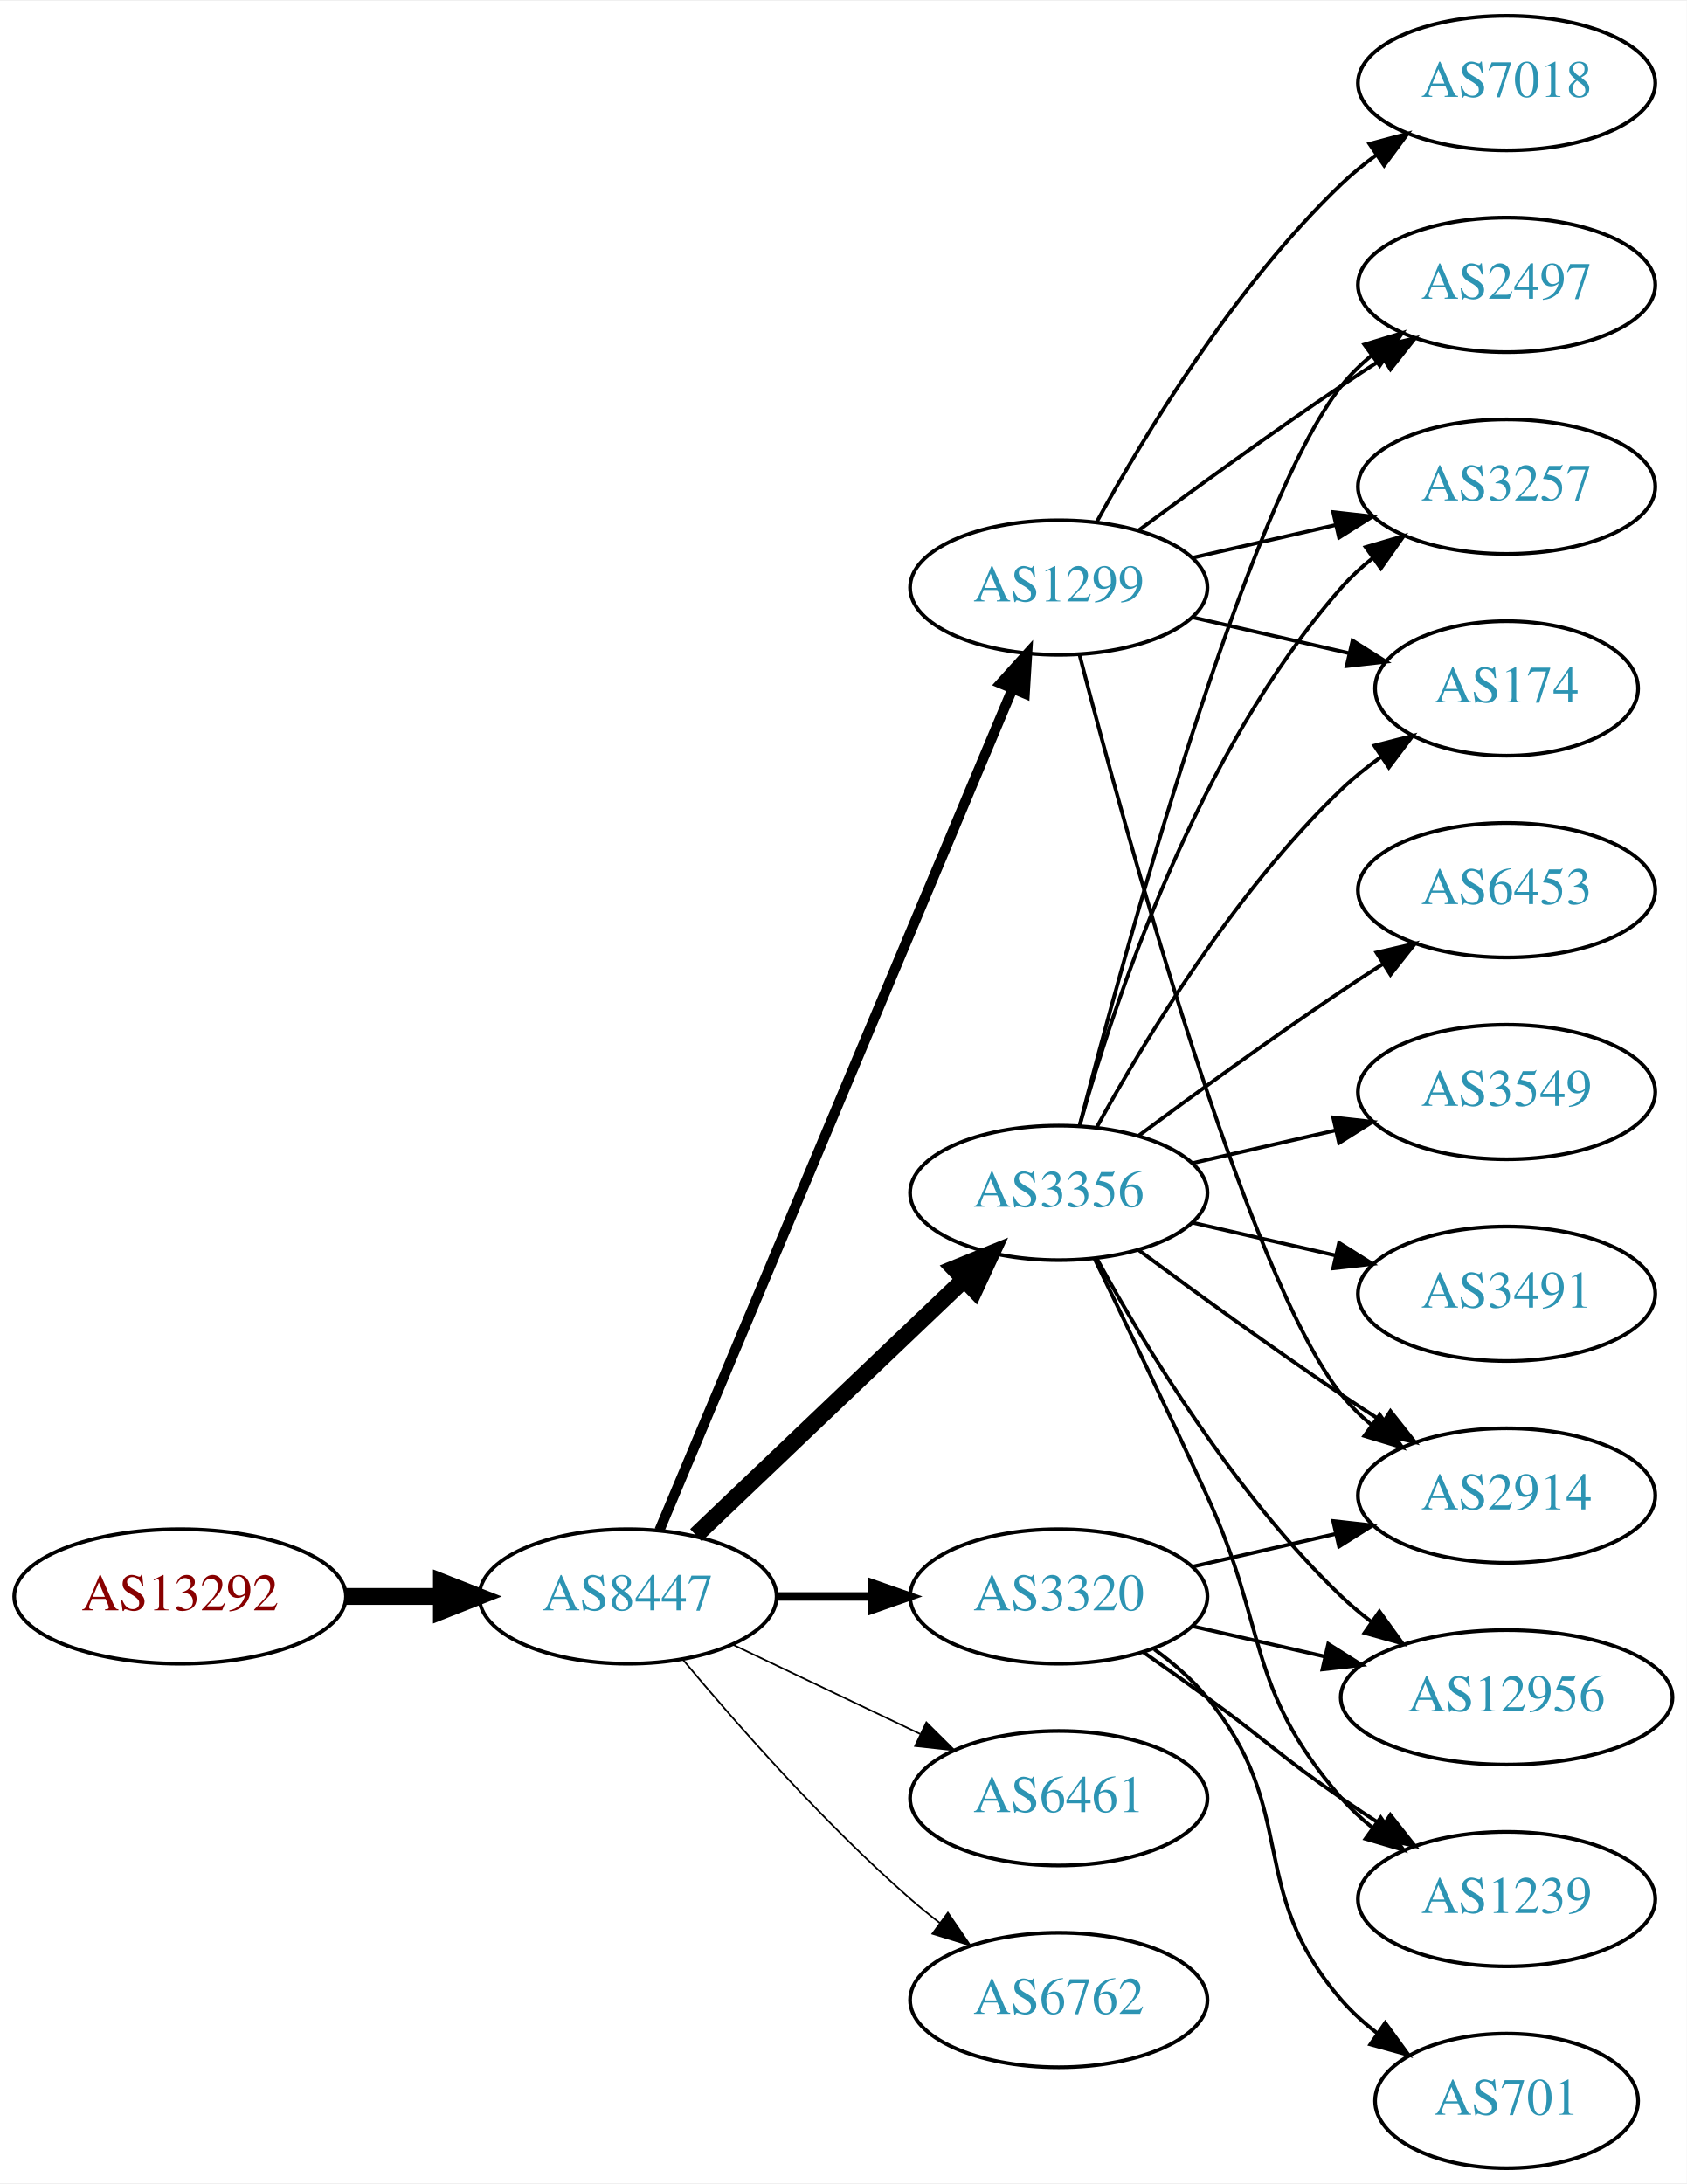
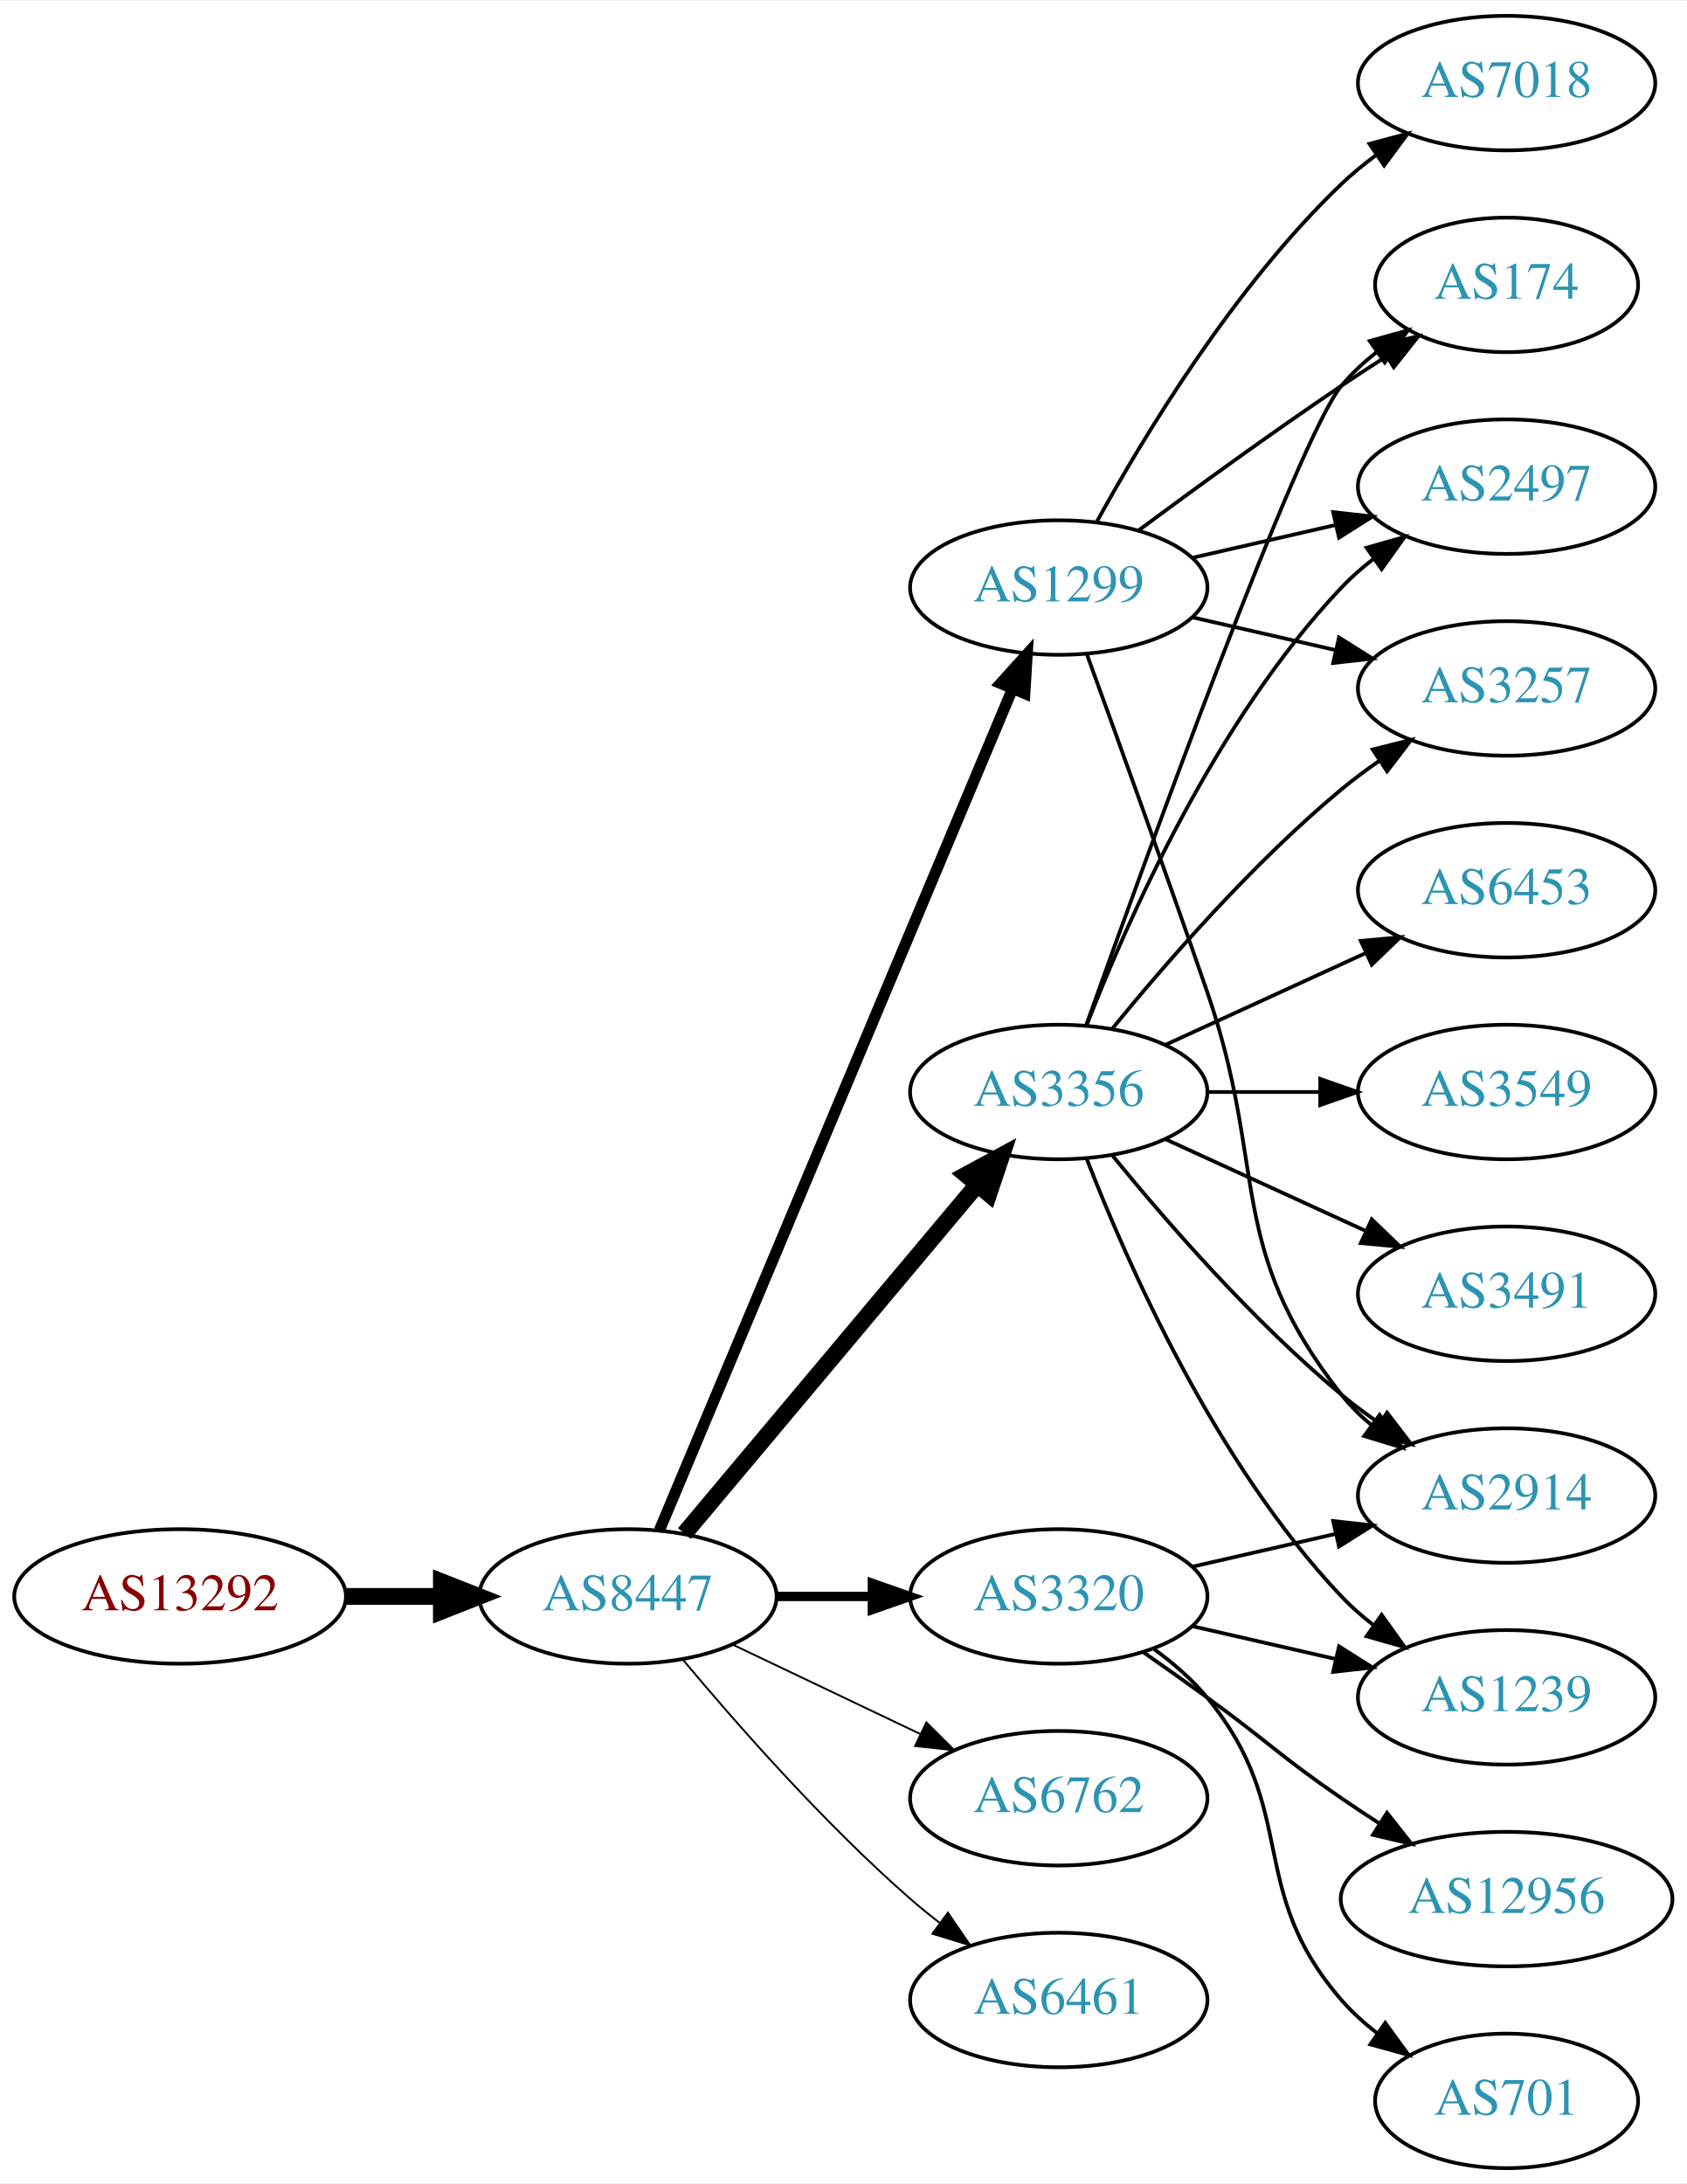
<svg xmlns="http://www.w3.org/2000/svg" xmlns:xlink="http://www.w3.org/1999/xlink" width="451pt" height="584pt" viewBox="0.00 0.00 451.37 584.00">
  <g id="graph0" class="graph" transform="scale(1 1) rotate(0) translate(4 580)">
    <polygon fill="white" stroke="none" points="-4,4 -4,-580 447.37,-580 447.37,4 -4,4" />
    <g id="node1" class="node">
      <g id="a_node1">
        <a xlink:href="/asn/13292" xlink:title="AS13292 ~ UNSPECIFIED [AT]">
          <ellipse fill="#ffffff" stroke="black" cx="44.196" cy="-153" rx="44.393" ry="18" />
          <text text-anchor="middle" x="44.196" y="-149.3" font-family="Times,serif" font-size="14.00" fill="#880000">AS13292</text>
        </a>
      </g>
    </g>
    <g id="node2" class="node">
      <g id="a_node2">
        <a xlink:href="/asn/8447" xlink:title="AS8447 ~ A1 Telekom Austria AG [AT]">
          <ellipse fill="#ffffff" stroke="black" cx="164.039" cy="-153" rx="39.794" ry="18" />
          <text text-anchor="middle" x="164.039" y="-149.3" font-family="Times,serif" font-size="14.00" fill="#2c94b3">AS8447</text>
        </a>
      </g>
    </g>
    <g id="edge1" class="edge">
      <path fill="none" stroke="black" stroke-width="4.5" d="M88.407,-153C96.72,-153 105.482,-153 113.965,-153" />
      <polygon fill="black" stroke="black" stroke-width="4.5" points="114.123,-156.938 124.123,-153 114.123,-149.063 114.123,-156.938" />
    </g>
    <g id="node3" class="node">
      <g id="a_node3">
-         <a xlink:href="/asn/3356" xlink:title="AS3356 ~ Level 3 Parent, LLC [US]">
-           <ellipse fill="#ffffff" stroke="black" cx="279.332" cy="-261" rx="39.794" ry="18" />
-           <text text-anchor="middle" x="279.332" y="-257.3" font-family="Times,serif" font-size="14.00" fill="#2c94b3">AS3356</text>
-         </a>
-       </g>
-     </g>
-     <g id="edge2" class="edge">
-       <path fill="none" stroke="black" stroke-width="4.5" d="M182.245,-169.403C201.321,-187.587 232.241,-217.063 253.838,-237.651" />
-       <polygon fill="black" stroke="black" stroke-width="4.5" points="251.379,-240.747 261.334,-244.797 256.813,-235.047 251.379,-240.747" />
-     </g>
-     <g id="node4" class="node">
-       <g id="a_node4">
        <a xlink:href="/asn/1299" xlink:title="AS1299 ~ Telia Carrier [EU]">
          <ellipse fill="#ffffff" stroke="black" cx="279.332" cy="-423" rx="39.794" ry="18" />
          <text text-anchor="middle" x="279.332" y="-419.3" font-family="Times,serif" font-size="14.00" fill="#2c94b3">AS1299</text>
        </a>
      </g>
    </g>
+     <g id="edge2" class="edge">
+       <path fill="none" stroke="black" stroke-width="3" d="M172.472,-170.715C191.797,-216.771 243.72,-340.514 266.893,-395.739" />
+       <polygon fill="black" stroke="black" stroke-width="3" points="263.774,-397.352 270.871,-405.219 270.229,-394.644 263.774,-397.352" />
+     </g>
+     <g id="node4" class="node">
+       <g id="a_node4">
+         <a xlink:href="/asn/3356" xlink:title="AS3356 ~ Level 3 Parent, LLC [US]">
+           <ellipse fill="#ffffff" stroke="black" cx="279.332" cy="-288" rx="39.794" ry="18" />
+           <text text-anchor="middle" x="279.332" y="-284.3" font-family="Times,serif" font-size="14.00" fill="#2c94b3">AS3356</text>
+         </a>
+       </g>
+     </g>
    <g id="edge3" class="edge">
-       <path fill="none" stroke="black" stroke-width="2.7" d="M172.472,-170.715C191.797,-216.771 243.72,-340.514 266.893,-395.739" />
-       <polygon fill="black" stroke="black" stroke-width="2.7" points="263.774,-397.352 270.871,-405.219 270.229,-394.644 263.774,-397.352" />
+       <path fill="none" stroke="black" stroke-width="4.5" d="M179.158,-169.825C198.833,-193.269 234.637,-235.934 257.415,-263.076" />
+       <polygon fill="black" stroke="black" stroke-width="4.5" points="254.59,-265.834 264.034,-270.963 260.622,-260.772 254.59,-265.834" />
    </g>
    <g id="node5" class="node">
      <g id="a_node5">
        <a xlink:href="/asn/3320" xlink:title="AS3320 ~ DTAG [DE]">
          <ellipse fill="#ffffff" stroke="black" cx="279.332" cy="-153" rx="39.794" ry="18" />
          <text text-anchor="middle" x="279.332" y="-149.3" font-family="Times,serif" font-size="14.00" fill="#2c94b3">AS3320</text>
        </a>
      </g>
    </g>
    <g id="edge4" class="edge">
-       <path fill="none" stroke="black" stroke-width="2.25" d="M203.711,-153C211.914,-153 220.678,-153 229.21,-153" />
-       <polygon fill="black" stroke="black" stroke-width="2.25" points="229.449,-156.5 239.449,-153 229.449,-149.5 229.449,-156.5" />
+       <path fill="none" stroke="black" stroke-width="2.5" d="M203.711,-153C211.914,-153 220.678,-153 229.21,-153" />
+       <polygon fill="black" stroke="black" stroke-width="2.5" points="229.449,-156.5 239.449,-153 229.449,-149.5 229.449,-156.5" />
    </g>
    <g id="node6" class="node">
      <g id="a_node6">
-         <a xlink:href="/asn/6461" xlink:title="AS6461 ~ Zayo Bandwidth [US]">
+         <a xlink:href="/asn/6762" xlink:title="AS6762 ~ TELECOM ITALIA SPARKLE S.p.A. [IT]">
          <ellipse fill="#ffffff" stroke="black" cx="279.332" cy="-99" rx="39.794" ry="18" />
-           <text text-anchor="middle" x="279.332" y="-95.3" font-family="Times,serif" font-size="14.00" fill="#2c94b3">AS6461</text>
+           <text text-anchor="middle" x="279.332" y="-95.3" font-family="Times,serif" font-size="14.00" fill="#2c94b3">AS6762</text>
        </a>
      </g>
    </g>
    <g id="edge5" class="edge">
-       <path fill="none" stroke="black" stroke-width="0.45" d="M192.175,-140.066C207.169,-132.919 225.99,-123.948 242.213,-116.215" />
-       <polygon fill="black" stroke="black" stroke-width="0.45" points="243.895,-119.291 251.417,-111.829 240.884,-112.972 243.895,-119.291" />
+       <path fill="none" stroke="black" stroke-width="0.5" d="M192.175,-140.066C207.169,-132.919 225.99,-123.948 242.213,-116.215" />
+       <polygon fill="black" stroke="black" stroke-width="0.5" points="243.895,-119.291 251.417,-111.829 240.884,-112.972 243.895,-119.291" />
    </g>
    <g id="node7" class="node">
      <g id="a_node7">
-         <a xlink:href="/asn/6762" xlink:title="AS6762 ~ TELECOM ITALIA SPARKLE S.p.A. [IT]">
+         <a xlink:href="/asn/6461" xlink:title="AS6461 ~ Zayo Bandwidth [US]">
          <ellipse fill="#ffffff" stroke="black" cx="279.332" cy="-45" rx="39.794" ry="18" />
-           <text text-anchor="middle" x="279.332" y="-41.3" font-family="Times,serif" font-size="14.00" fill="#2c94b3">AS6762</text>
+           <text text-anchor="middle" x="279.332" y="-41.3" font-family="Times,serif" font-size="14.00" fill="#2c94b3">AS6461</text>
        </a>
      </g>
    </g>
    <g id="edge6" class="edge">
-       <path fill="none" stroke="black" stroke-width="0.45" d="M178.669,-136.183C192.951,-119.071 216.498,-92.255 239.685,-72 242.151,-69.846 244.789,-67.706 247.487,-65.628" />
-       <polygon fill="black" stroke="black" stroke-width="0.45" points="249.66,-68.375 255.641,-59.63 245.512,-62.736 249.66,-68.375" />
+       <path fill="none" stroke="black" stroke-width="0.5" d="M178.669,-136.183C192.951,-119.071 216.498,-92.255 239.685,-72 242.151,-69.846 244.789,-67.706 247.487,-65.628" />
+       <polygon fill="black" stroke="black" stroke-width="0.5" points="249.66,-68.375 255.641,-59.63 245.512,-62.736 249.66,-68.375" />
    </g>
    <g id="node8" class="node">
      <g id="a_node8">
-         <a xlink:href="/asn/2497" xlink:title="AS2497 ~ Internet Initiative Japan Inc. [JP]">
-           <ellipse fill="#ffffff" stroke="black" cx="399.174" cy="-504" rx="39.794" ry="18" />
-           <text text-anchor="middle" x="399.174" y="-500.3" font-family="Times,serif" font-size="14.00" fill="#2c94b3">AS2497</text>
+         <a xlink:href="/asn/174" xlink:title="AS174 ~ Cogent Communications [US]">
+           <ellipse fill="#ffffff" stroke="black" cx="399.174" cy="-504" rx="35.194" ry="18" />
+           <text text-anchor="middle" x="399.174" y="-500.3" font-family="Times,serif" font-size="14.00" fill="#2c94b3">AS174</text>
        </a>
      </g>
    </g>
    <g id="edge7" class="edge">
-       <path fill="none" stroke="black" d="M284.849,-278.842C296.699,-324.647 329.522,-445.03 354.978,-477 357.319,-479.94 360.074,-482.649 363.04,-485.121" />
-       <polygon fill="black" stroke="black" points="361.105,-488.042 371.246,-491.11 365.232,-482.388 361.105,-488.042" />
+       <path fill="none" stroke="black" d="M300.662,-438.277C315.524,-449.304 336.269,-464.407 354.978,-477 358.795,-479.569 362.845,-482.21 366.876,-484.786" />
+       <polygon fill="black" stroke="black" points="365.245,-487.895 375.57,-490.271 368.98,-481.975 365.245,-487.895" />
    </g>
    <g id="node9" class="node">
      <g id="a_node9">
-         <a xlink:href="/asn/3257" xlink:title="AS3257 ~ GTT [DE]">
-           <ellipse fill="#ffffff" stroke="black" cx="399.174" cy="-450" rx="39.794" ry="18" />
-           <text text-anchor="middle" x="399.174" y="-446.3" font-family="Times,serif" font-size="14.00" fill="#2c94b3">AS3257</text>
-         </a>
-       </g>
-     </g>
-     <g id="edge8" class="edge">
-       <path fill="none" stroke="black" d="M284.904,-278.946C293.81,-310.995 316.094,-378.842 354.978,-423 357.462,-425.821 360.312,-428.449 363.337,-430.871" />
-       <polygon fill="black" stroke="black" points="361.455,-433.828 371.627,-436.791 365.523,-428.131 361.455,-433.828" />
-     </g>
-     <g id="node10" class="node">
-       <g id="a_node10">
        <a xlink:href="/asn/2914" xlink:title="AS2914 ~ NTT America, Inc. [US]">
          <ellipse fill="#ffffff" stroke="black" cx="399.174" cy="-180" rx="39.794" ry="18" />
          <text text-anchor="middle" x="399.174" y="-176.3" font-family="Times,serif" font-size="14.00" fill="#2c94b3">AS2914</text>
        </a>
      </g>
    </g>
+     <g id="edge8" class="edge">
+       <path fill="none" stroke="black" d="M286.88,-405.079C294.665,-383.688 307.987,-346.81 318.978,-315 335.502,-267.178 323.679,-246.754 354.978,-207 357.303,-204.047 360.047,-201.33 363.006,-198.853" />
+       <polygon fill="black" stroke="black" points="365.199,-201.585 371.203,-192.855 361.065,-195.936 365.199,-201.585" />
+     </g>
+     <g id="node10" class="node">
+       <g id="a_node10">
+         <a xlink:href="/asn/7018" xlink:title="AS7018 ~ AT&amp;T Services, Inc. [US]">
+           <ellipse fill="#ffffff" stroke="black" cx="399.174" cy="-558" rx="39.794" ry="18" />
+           <text text-anchor="middle" x="399.174" y="-554.3" font-family="Times,serif" font-size="14.00" fill="#2c94b3">AS7018</text>
+         </a>
+       </g>
+     </g>
    <g id="edge9" class="edge">
-       <path fill="none" stroke="black" d="M300.662,-245.723C315.524,-234.696 336.269,-219.593 354.978,-207 358.527,-204.611 362.277,-202.161 366.026,-199.758" />
-       <polygon fill="black" stroke="black" points="368.094,-202.591 374.674,-194.288 364.352,-196.675 368.094,-202.591" />
+       <path fill="none" stroke="black" d="M289.573,-440.713C302.118,-463.561 326.295,-503.611 354.978,-531 357.846,-533.739 361.035,-536.347 364.344,-538.785" />
+       <polygon fill="black" stroke="black" points="362.468,-541.742 372.704,-544.477 366.407,-535.956 362.468,-541.742" />
    </g>
    <g id="node11" class="node">
      <g id="a_node11">
+         <a xlink:href="/asn/2497" xlink:title="AS2497 ~ Internet Initiative Japan Inc. [JP]">
+           <ellipse fill="#ffffff" stroke="black" cx="399.174" cy="-450" rx="39.794" ry="18" />
+           <text text-anchor="middle" x="399.174" y="-446.3" font-family="Times,serif" font-size="14.00" fill="#2c94b3">AS2497</text>
+         </a>
+       </g>
+     </g>
+     <g id="edge10" class="edge">
+       <path fill="none" stroke="black" d="M315.051,-430.955C327.051,-433.704 340.672,-436.825 353.364,-439.733" />
+       <polygon fill="black" stroke="black" points="352.767,-443.187 363.296,-442.009 354.33,-436.364 352.767,-443.187" />
+     </g>
+     <g id="node12" class="node">
+       <g id="a_node12">
+         <a xlink:href="/asn/3257" xlink:title="AS3257 ~ GTT [DE]">
+           <ellipse fill="#ffffff" stroke="black" cx="399.174" cy="-396" rx="39.794" ry="18" />
+           <text text-anchor="middle" x="399.174" y="-392.3" font-family="Times,serif" font-size="14.00" fill="#2c94b3">AS3257</text>
+         </a>
+       </g>
+     </g>
+     <g id="edge11" class="edge">
+       <path fill="none" stroke="black" d="M315.051,-415.045C327.051,-412.296 340.672,-409.175 353.364,-406.267" />
+       <polygon fill="black" stroke="black" points="354.33,-409.636 363.296,-403.991 352.767,-402.813 354.33,-409.636" />
+     </g>
+     <g id="edge19" class="edge">
+       <path fill="none" stroke="black" d="M286.662,-305.86C302.502,-350.267 343.411,-463.103 354.978,-477 357.715,-480.288 360.96,-483.298 364.423,-486.017" />
+       <polygon fill="black" stroke="black" points="362.558,-488.983 372.764,-491.827 366.56,-483.239 362.558,-488.983" />
+     </g>
+     <g id="edge12" class="edge">
+       <path fill="none" stroke="black" d="M293.751,-270.935C307.865,-253.625 331.28,-226.655 354.978,-207 358.194,-204.332 361.695,-201.73 365.265,-199.259" />
+       <polygon fill="black" stroke="black" points="367.189,-202.183 373.622,-193.764 363.343,-196.334 367.189,-202.183" />
+     </g>
+     <g id="edge16" class="edge">
+       <path fill="none" stroke="black" d="M286.855,-305.994C297.605,-333.728 321.262,-387.429 354.978,-423 357.564,-425.728 360.481,-428.294 363.55,-430.677" />
+       <polygon fill="black" stroke="black" points="361.704,-433.658 371.898,-436.543 365.728,-427.93 361.704,-433.658" />
+     </g>
+     <g id="edge17" class="edge">
+       <path fill="none" stroke="black" d="M293.751,-305.065C307.865,-322.375 331.28,-349.345 354.978,-369 358.194,-371.668 361.695,-374.27 365.265,-376.741" />
+       <polygon fill="black" stroke="black" points="363.343,-379.666 373.622,-382.236 367.189,-373.817 363.343,-379.666" />
+     </g>
+     <g id="node13" class="node">
+       <g id="a_node13">
        <a xlink:href="/asn/3549" xlink:title="AS3549 ~ Level 3 Parent, LLC [US]">
          <ellipse fill="#ffffff" stroke="black" cx="399.174" cy="-288" rx="39.794" ry="18" />
          <text text-anchor="middle" x="399.174" y="-284.3" font-family="Times,serif" font-size="14.00" fill="#2c94b3">AS3549</text>
        </a>
      </g>
    </g>
-     <g id="edge10" class="edge">
-       <path fill="none" stroke="black" d="M315.051,-268.955C327.051,-271.704 340.672,-274.825 353.364,-277.733" />
-       <polygon fill="black" stroke="black" points="352.767,-281.187 363.296,-280.009 354.33,-274.364 352.767,-281.187" />
-     </g>
-     <g id="node12" class="node">
-       <g id="a_node12">
-         <a xlink:href="/asn/174" xlink:title="AS174 ~ Cogent Communications [US]">
-           <ellipse fill="#ffffff" stroke="black" cx="399.174" cy="-396" rx="35.194" ry="18" />
-           <text text-anchor="middle" x="399.174" y="-392.3" font-family="Times,serif" font-size="14.00" fill="#2c94b3">AS174</text>
-         </a>
-       </g>
-     </g>
-     <g id="edge11" class="edge">
-       <path fill="none" stroke="black" d="M289.573,-278.713C302.118,-301.561 326.295,-341.611 354.978,-369 358.232,-372.107 361.899,-375.046 365.685,-377.76" />
-       <polygon fill="black" stroke="black" points="363.788,-380.701 374.054,-383.322 367.663,-374.872 363.788,-380.701" />
-     </g>
-     <g id="node13" class="node">
-       <g id="a_node13">
-         <a xlink:href="/asn/1239" xlink:title="AS1239 ~ Sprint [US]">
-           <ellipse fill="#ffffff" stroke="black" cx="399.174" cy="-72" rx="39.794" ry="18" />
-           <text text-anchor="middle" x="399.174" y="-68.3" font-family="Times,serif" font-size="14.00" fill="#2c94b3">AS1239</text>
-         </a>
-       </g>
-     </g>
-     <g id="edge12" class="edge">
-       <path fill="none" stroke="black" d="M288.913,-243.367C296.837,-227.002 308.873,-201.935 318.978,-180 335.462,-144.219 329.144,-128.742 354.978,-99 357.443,-96.162 360.28,-93.523 363.297,-91.094" />
-       <polygon fill="black" stroke="black" points="365.484,-93.833 371.575,-85.164 361.408,-88.142 365.484,-93.833" />
+     <g id="edge13" class="edge">
+       <path fill="none" stroke="black" d="M319.244,-288C328.798,-288 339.147,-288 349.11,-288" />
+       <polygon fill="black" stroke="black" points="349.302,-291.5 359.302,-288 349.302,-284.5 349.302,-291.5" />
    </g>
    <g id="node14" class="node">
      <g id="a_node14">
        <a xlink:href="/asn/3491" xlink:title="AS3491 ~ PCCW Global, Inc. [US]">
          <ellipse fill="#ffffff" stroke="black" cx="399.174" cy="-234" rx="39.794" ry="18" />
          <text text-anchor="middle" x="399.174" y="-230.3" font-family="Times,serif" font-size="14.00" fill="#2c94b3">AS3491</text>
        </a>
      </g>
    </g>
-     <g id="edge13" class="edge">
-       <path fill="none" stroke="black" d="M315.051,-253.045C327.051,-250.296 340.672,-247.175 353.364,-244.267" />
-       <polygon fill="black" stroke="black" points="354.33,-247.636 363.296,-241.991 352.767,-240.813 354.33,-247.636" />
+     <g id="edge14" class="edge">
+       <path fill="none" stroke="black" d="M307.96,-275.339C323.917,-268.027 344.188,-258.739 361.471,-250.819" />
+       <polygon fill="black" stroke="black" points="363.085,-253.929 370.718,-246.581 360.169,-247.565 363.085,-253.929" />
    </g>
    <g id="node15" class="node">
      <g id="a_node15">
+         <a xlink:href="/asn/1239" xlink:title="AS1239 ~ Sprint [US]">
+           <ellipse fill="#ffffff" stroke="black" cx="399.174" cy="-126" rx="39.794" ry="18" />
+           <text text-anchor="middle" x="399.174" y="-122.3" font-family="Times,serif" font-size="14.00" fill="#2c94b3">AS1239</text>
+         </a>
+       </g>
+     </g>
+     <g id="edge15" class="edge">
+       <path fill="none" stroke="black" d="M286.855,-270.006C297.605,-242.272 321.262,-188.571 354.978,-153 357.564,-150.272 360.481,-147.706 363.55,-145.323" />
+       <polygon fill="black" stroke="black" points="365.728,-148.07 371.898,-139.457 361.704,-142.342 365.728,-148.07" />
+     </g>
+     <g id="node16" class="node">
+       <g id="a_node16">
        <a xlink:href="/asn/6453" xlink:title="AS6453 ~ TATA COMMUNICATIONS (AMERICA) INC [US]">
          <ellipse fill="#ffffff" stroke="black" cx="399.174" cy="-342" rx="39.794" ry="18" />
          <text text-anchor="middle" x="399.174" y="-338.3" font-family="Times,serif" font-size="14.00" fill="#2c94b3">AS6453</text>
        </a>
      </g>
    </g>
-     <g id="edge14" class="edge">
-       <path fill="none" stroke="black" d="M300.662,-276.277C315.524,-287.304 336.269,-302.407 354.978,-315 358.527,-317.389 362.277,-319.839 366.026,-322.242" />
-       <polygon fill="black" stroke="black" points="364.352,-325.325 374.674,-327.712 368.094,-319.409 364.352,-325.325" />
-     </g>
-     <g id="node16" class="node">
-       <g id="a_node16">
-         <a xlink:href="/asn/12956" xlink:title="AS12956 ~ TELXIUS [ES]">
-           <ellipse fill="#ffffff" stroke="black" cx="399.174" cy="-126" rx="44.393" ry="18" />
-           <text text-anchor="middle" x="399.174" y="-122.3" font-family="Times,serif" font-size="14.00" fill="#2c94b3">AS12956</text>
-         </a>
-       </g>
-     </g>
-     <g id="edge15" class="edge">
-       <path fill="none" stroke="black" d="M289.573,-243.287C302.118,-220.439 326.295,-180.389 354.978,-153 357.485,-150.607 360.236,-148.313 363.098,-146.145" />
-       <polygon fill="black" stroke="black" points="365.15,-148.982 371.349,-140.39 361.145,-143.241 365.15,-148.982" />
-     </g>
-     <g id="edge19" class="edge">
-       <path fill="none" stroke="black" d="M300.662,-438.277C315.524,-449.304 336.269,-464.407 354.978,-477 358.527,-479.389 362.277,-481.839 366.026,-484.242" />
-       <polygon fill="black" stroke="black" points="364.352,-487.325 374.674,-489.712 368.094,-481.409 364.352,-487.325" />
-     </g>
-     <g id="edge17" class="edge">
-       <path fill="none" stroke="black" d="M315.051,-430.955C327.051,-433.704 340.672,-436.825 353.364,-439.733" />
-       <polygon fill="black" stroke="black" points="352.767,-443.187 363.296,-442.009 354.33,-436.364 352.767,-443.187" />
-     </g>
    <g id="edge18" class="edge">
-       <path fill="none" stroke="black" d="M284.849,-405.158C296.699,-359.353 329.522,-238.97 354.978,-207 357.319,-204.06 360.074,-201.351 363.04,-198.879" />
-       <polygon fill="black" stroke="black" points="365.232,-201.612 371.246,-192.89 361.105,-195.958 365.232,-201.612" />
-     </g>
-     <g id="edge20" class="edge">
-       <path fill="none" stroke="black" d="M315.051,-415.045C328.143,-412.045 343.166,-408.604 356.806,-405.478" />
-       <polygon fill="black" stroke="black" points="357.948,-408.807 366.914,-403.162 356.384,-401.984 357.948,-408.807" />
+       <path fill="none" stroke="black" d="M307.96,-300.661C323.917,-307.973 344.188,-317.261 361.471,-325.181" />
+       <polygon fill="black" stroke="black" points="360.169,-328.435 370.718,-329.419 363.085,-322.071 360.169,-328.435" />
+     </g>
+     <g id="edge22" class="edge">
+       <path fill="none" stroke="black" d="M315.051,-160.955C327.051,-163.704 340.672,-166.825 353.364,-169.733" />
+       <polygon fill="black" stroke="black" points="352.767,-173.187 363.296,-172.009 354.33,-166.364 352.767,-173.187" />
+     </g>
+     <g id="edge21" class="edge">
+       <path fill="none" stroke="black" d="M315.051,-145.045C327.051,-142.296 340.672,-139.175 353.364,-136.267" />
+       <polygon fill="black" stroke="black" points="354.33,-139.636 363.296,-133.991 352.767,-132.813 354.33,-139.636" />
    </g>
    <g id="node17" class="node">
      <g id="a_node17">
-         <a xlink:href="/asn/7018" xlink:title="AS7018 ~ AT&amp;T Services, Inc. [US]">
-           <ellipse fill="#ffffff" stroke="black" cx="399.174" cy="-558" rx="39.794" ry="18" />
-           <text text-anchor="middle" x="399.174" y="-554.3" font-family="Times,serif" font-size="14.00" fill="#2c94b3">AS7018</text>
-         </a>
-       </g>
-     </g>
-     <g id="edge16" class="edge">
-       <path fill="none" stroke="black" d="M289.573,-440.713C302.118,-463.561 326.295,-503.611 354.978,-531 357.846,-533.739 361.035,-536.347 364.344,-538.785" />
-       <polygon fill="black" stroke="black" points="362.468,-541.742 372.704,-544.477 366.407,-535.956 362.468,-541.742" />
-     </g>
-     <g id="edge24" class="edge">
-       <path fill="none" stroke="black" d="M315.051,-160.955C327.051,-163.704 340.672,-166.825 353.364,-169.733" />
-       <polygon fill="black" stroke="black" points="352.767,-173.187 363.296,-172.009 354.33,-166.364 352.767,-173.187" />
-     </g>
-     <g id="edge22" class="edge">
-       <path fill="none" stroke="black" d="M302.089,-137.991C307.623,-134.121 313.542,-129.936 318.978,-126 335.178,-114.271 338.483,-110.311 354.978,-99 358.506,-96.581 362.244,-94.111 365.985,-91.698" />
-       <polygon fill="black" stroke="black" points="368.057,-94.528 374.626,-86.216 364.307,-88.618 368.057,-94.528" />
-     </g>
-     <g id="edge21" class="edge">
-       <path fill="none" stroke="black" d="M315.051,-145.045C326.189,-142.493 338.725,-139.621 350.618,-136.896" />
-       <polygon fill="black" stroke="black" points="351.446,-140.297 360.412,-134.652 349.883,-133.474 351.446,-140.297" />
-     </g>
-     <g id="node18" class="node">
-       <g id="a_node18">
        <a xlink:href="/asn/701" xlink:title="AS701 ~ UUNET [US]">
          <ellipse fill="#ffffff" stroke="black" cx="399.174" cy="-18" rx="35.194" ry="18" />
          <text text-anchor="middle" x="399.174" y="-14.3" font-family="Times,serif" font-size="14.00" fill="#2c94b3">AS701</text>
        </a>
      </g>
    </g>
-     <g id="edge23" class="edge">
+     <g id="edge20" class="edge">
      <path fill="none" stroke="black" d="M304.912,-138.844C310.007,-135.128 315.02,-130.799 318.978,-126 344.043,-95.606 329.144,-74.742 354.978,-45 357.784,-41.77 361.071,-38.797 364.559,-36.098" />
      <polygon fill="black" stroke="black" points="366.693,-38.878 372.925,-30.31 362.71,-33.121 366.693,-38.878" />
    </g>
+     <g id="node18" class="node">
+       <g id="a_node18">
+         <a xlink:href="/asn/12956" xlink:title="AS12956 ~ TELXIUS [ES]">
+           <ellipse fill="#ffffff" stroke="black" cx="399.174" cy="-72" rx="44.393" ry="18" />
+           <text text-anchor="middle" x="399.174" y="-68.3" font-family="Times,serif" font-size="14.00" fill="#2c94b3">AS12956</text>
+         </a>
+       </g>
+     </g>
+     <g id="edge23" class="edge">
+       <path fill="none" stroke="black" d="M302.089,-137.991C307.623,-134.121 313.542,-129.936 318.978,-126 335.178,-114.271 338.483,-110.311 354.978,-99 358.249,-96.757 361.699,-94.472 365.166,-92.227" />
+       <polygon fill="black" stroke="black" points="367.167,-95.102 373.724,-86.78 363.408,-89.197 367.167,-95.102" />
+     </g>
  </g>
</svg>
